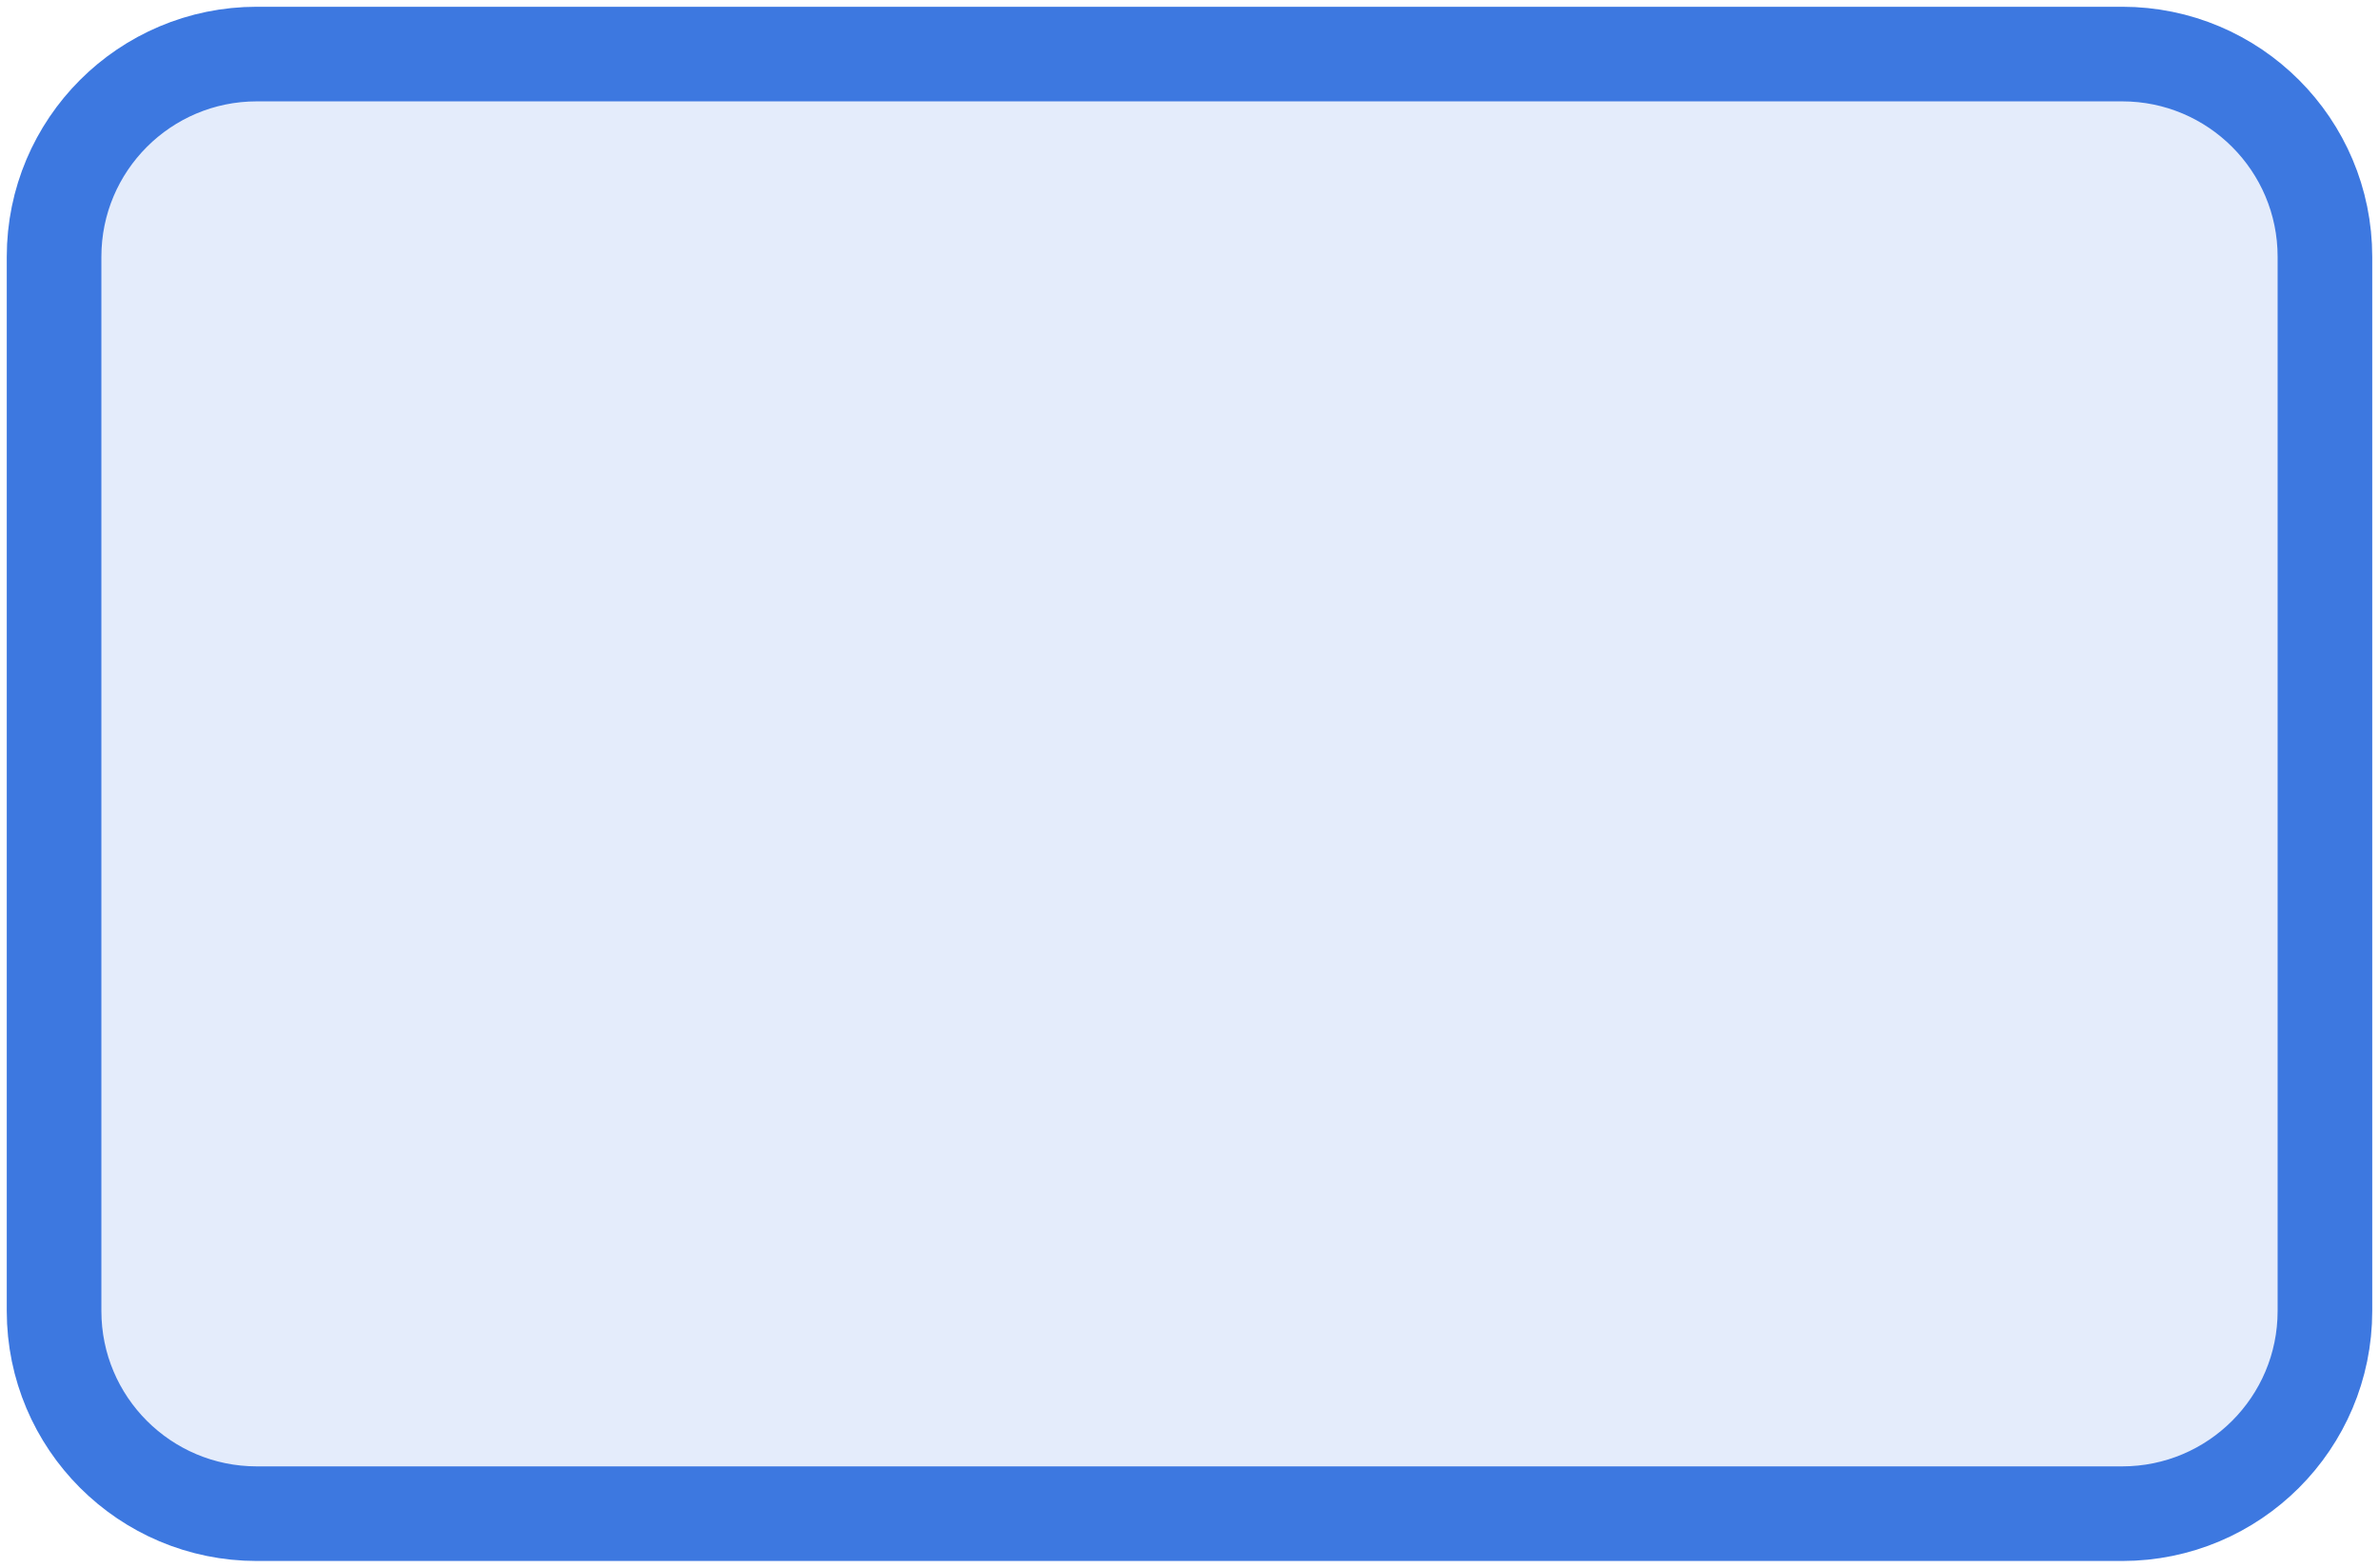
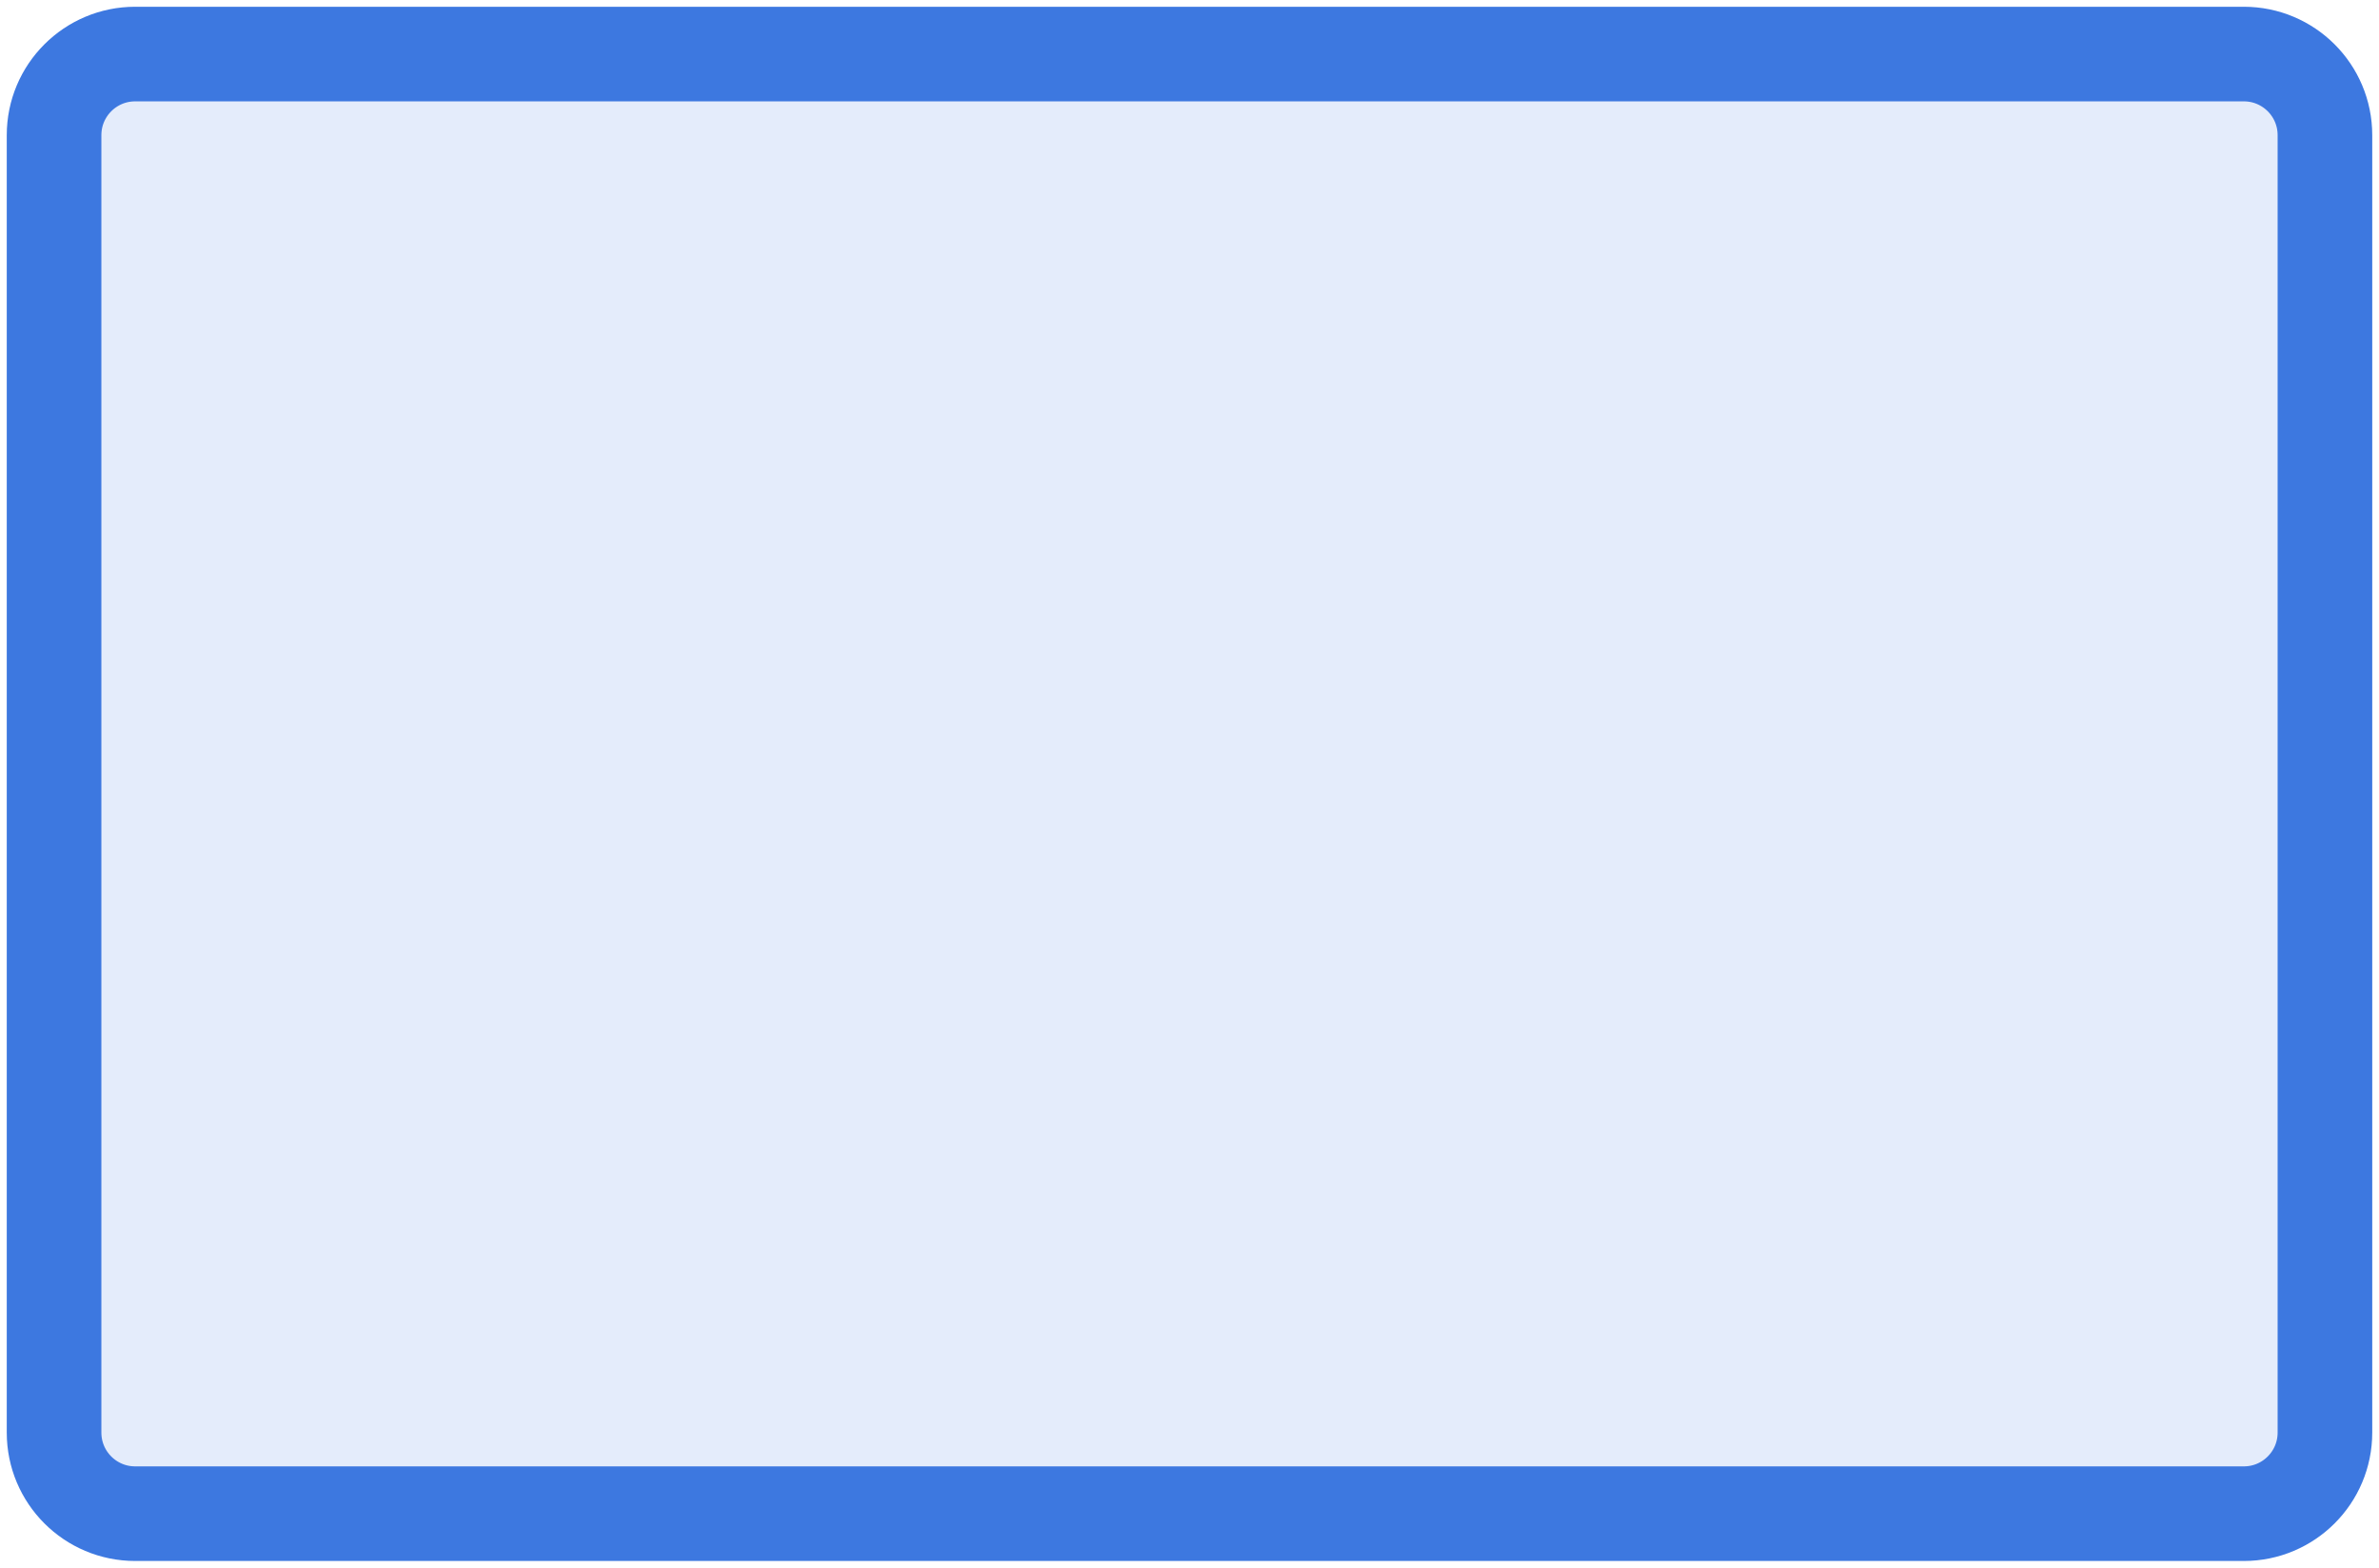
<svg xmlns="http://www.w3.org/2000/svg" viewBox="0 0 176 116">
-   <rect x="4" y="4" width="168" height="108" rx="15" fill="#3d78e0" fill-opacity=".14" stroke="#3d78e0" stroke-width="7" />
+   <rect x="4" y="4" width="168" height="108" rx="6" fill="#3d78e0" fill-opacity=".14" stroke="#3d78e0" stroke-width="7" />
</svg>
